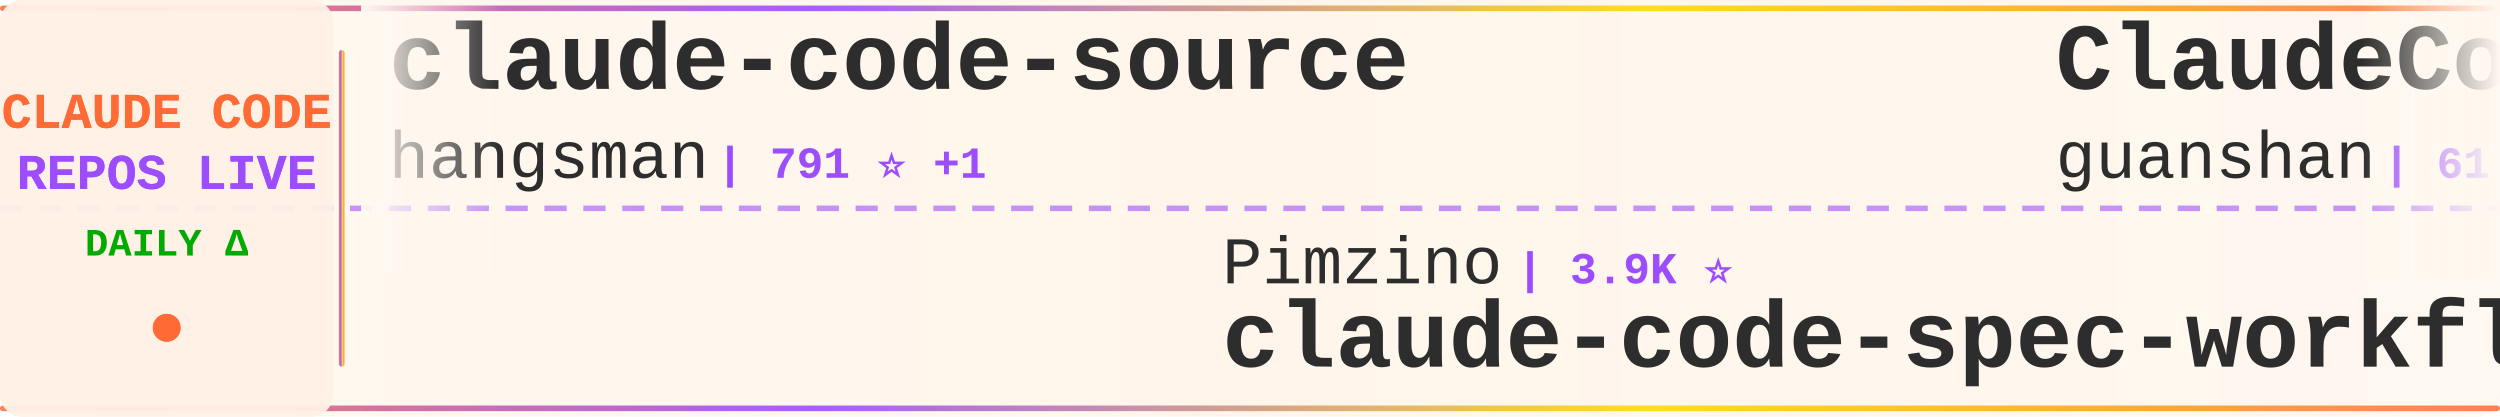
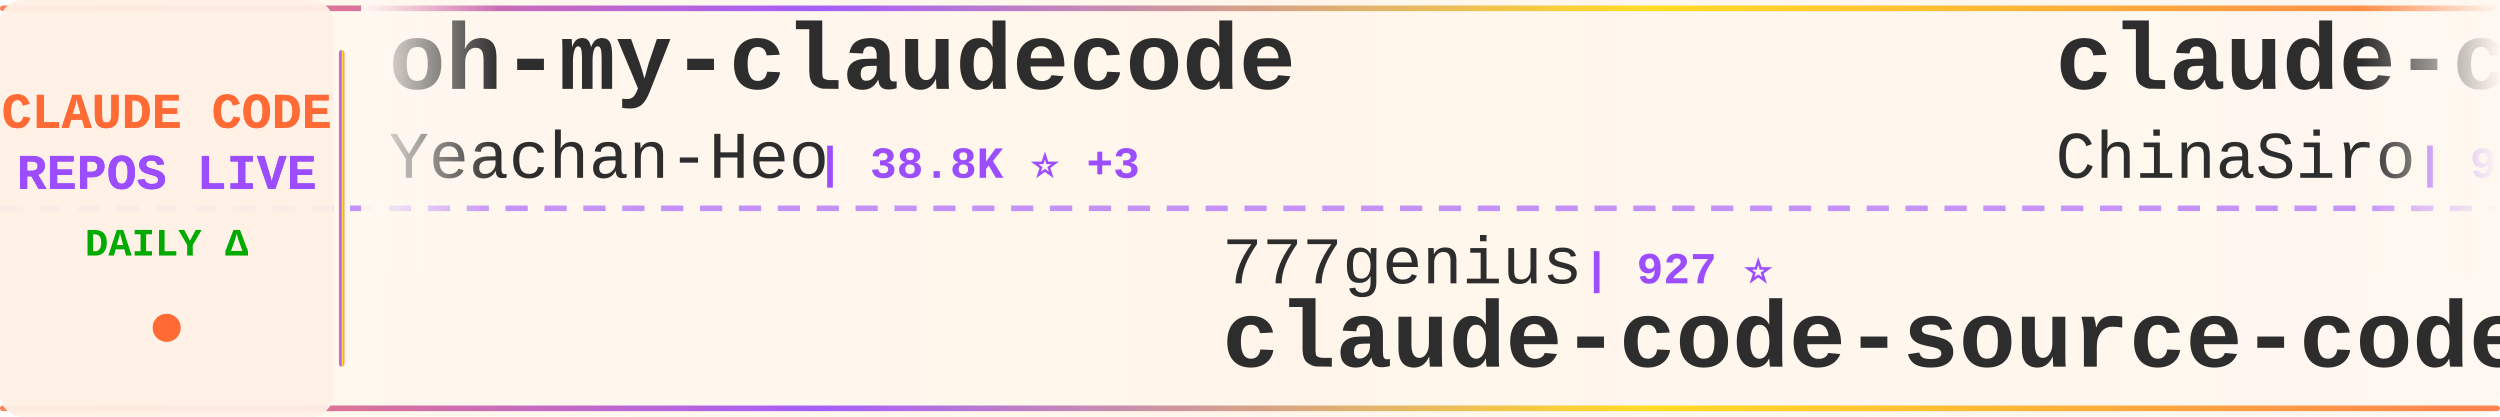
<svg xmlns="http://www.w3.org/2000/svg" width="900" height="150">
  <defs>
    <linearGradient id="tickerBg" x1="0%" y1="0%" x2="100%" y2="0%">
      <stop offset="0%" style="stop-color:#fff8f0;stop-opacity:0.98" />
      <stop offset="50%" style="stop-color:#fff5eb;stop-opacity:1" />
      <stop offset="100%" style="stop-color:#fff8f0;stop-opacity:0.98" />
    </linearGradient>
    <linearGradient id="borderGrad" x1="0%" y1="0%" x2="100%" y2="0%">
      <stop offset="0%" style="stop-color:#FF6B35;stop-opacity:0.85">
        <animate attributeName="stop-opacity" values="0.85;1;0.85" dur="2s" repeatCount="indefinite" />
      </stop>
      <stop offset="33%" style="stop-color:#9C4EFF;stop-opacity:0.9">
        <animate attributeName="stop-opacity" values="0.9;1;0.9" dur="2.2s" repeatCount="indefinite" />
      </stop>
      <stop offset="66%" style="stop-color:#FFD700;stop-opacity:0.85">
        <animate attributeName="stop-opacity" values="0.85;1;0.85" dur="1.8s" repeatCount="indefinite" />
      </stop>
      <stop offset="100%" style="stop-color:#FF6B35;stop-opacity:0.85">
        <animate attributeName="stop-opacity" values="0.85;1;0.85" dur="2s" repeatCount="indefinite" />
      </stop>
    </linearGradient>
    <filter id="textGlow">
      <feGaussianBlur stdDeviation="0.15" result="coloredBlur" />
      <feMerge>
        <feMergeNode in="coloredBlur" />
        <feMergeNode in="SourceGraphic" />
      </feMerge>
    </filter>
    <filter id="metricGlow">
      <feGaussianBlur stdDeviation="0.2" result="coloredBlur" />
      <feMerge>
        <feMergeNode in="coloredBlur" />
        <feMergeNode in="SourceGraphic" />
      </feMerge>
    </filter>
    <linearGradient id="leftFade" x1="0%" y1="0%" x2="100%" y2="0%">
      <stop offset="0%" style="stop-color:#fff8f0;stop-opacity:1" />
      <stop offset="100%" style="stop-color:#fff8f0;stop-opacity:0" />
    </linearGradient>
    <linearGradient id="rightFade" x1="0%" y1="0%" x2="100%" y2="0%">
      <stop offset="0%" style="stop-color:#fff8f0;stop-opacity:0" />
      <stop offset="100%" style="stop-color:#fff8f0;stop-opacity:1" />
    </linearGradient>
  </defs>
  <rect width="900" height="150" fill="url(#tickerBg)" rx="8" />
  <rect x="0" y="2" width="900" height="2" fill="url(#borderGrad)" rx="1" />
  <rect x="0" y="146" width="900" height="2" fill="url(#borderGrad)" rx="1" />
  <line x1="0" y1="75" x2="900" y2="75" stroke="#9C4EFF" stroke-width="2" stroke-dasharray="8 6" opacity="0.6" />
  <rect x="0" y="0" width="120" height="150" fill="#fff0e6" opacity="0.95" rx="8" />
  <text x="60" y="46" font-family="'Courier New', monospace" font-size="18" font-weight="bold" fill="#FF6B35" text-anchor="middle" filter="url(#textGlow)">
    CLAUDE CODE
  </text>
  <text x="60" y="68" font-family="'Courier New', monospace" font-size="18" font-weight="bold" fill="#9C4EFF" text-anchor="middle" filter="url(#textGlow)">
    REPOS LIVE
  </text>
  <text x="60" y="92" font-family="'Courier New', monospace" font-size="14" font-weight="bold" fill="#00aa00" text-anchor="middle">
    DAILY Δ
  </text>
  <circle cx="60" cy="118" r="5" fill="#FF6B35" filter="url(#metricGlow)">
    <animate attributeName="r" values="4;6;4" dur="1.5s" repeatCount="indefinite" />
    <animate attributeName="opacity" values="0.6;1;0.6" dur="1.5s" repeatCount="indefinite" />
  </circle>
  <rect x="122" y="18" width="2" height="114" fill="url(#borderGrad)" rx="1" />
  <clipPath id="tickerClip">
    <rect x="130" y="0" width="770" height="150" />
  </clipPath>
  <g clip-path="url(#tickerClip)">
    <g id="tickerItems">
      <animateTransform attributeName="transform" attributeType="XML" type="translate" from="0 0" to="-3000 0" dur="54s" repeatCount="indefinite" />
      <g transform="translate(0, 0)">
-         <text x="140" y="32" font-family="'Courier New', monospace" font-size="34" font-weight="bold" fill="#2d2d2d">claude-code-source</text>
-         <text x="140" y="64" font-family="'Courier New', monospace" font-size="24" font-weight="normal" fill="#2d2d2d" opacity="1.0">hangsman</text>
-         <text x="258" y="64" font-family="'Courier New', monospace" font-size="16" font-weight="bold" fill="#9C4EFF"> | 791 ⭐ +1</text>
+         <text x="140" y="32" font-family="'Courier New', monospace" font-size="34" font-weight="bold" fill="#2d2d2d">oh-my-claudecode</text>
+         <text x="140" y="64" font-family="'Courier New', monospace" font-size="24" font-weight="normal" fill="#2d2d2d" opacity="1.0">Yeachan-Heo</text>
+         <text x="294" y="64" font-family="'Courier New', monospace" font-size="16" font-weight="bold" fill="#9C4EFF"> | 38.8K ⭐ +3</text>
      </g>
      <g transform="translate(300, 0)">
-         <text x="140" y="102" font-family="'Courier New', monospace" font-size="24" font-weight="normal" fill="#2d2d2d" opacity="1.0">Pimzino</text>
-         <text x="246" y="102" font-family="'Courier New', monospace" font-size="16" font-weight="bold" fill="#9C4EFF"> | 3.9K ⭐</text>
-         <text x="140" y="132" font-family="'Courier New', monospace" font-size="34" font-weight="bold" fill="#2d2d2d">claude-code-spec-workflo...</text>
+         <text x="140" y="102" font-family="'Courier New', monospace" font-size="24" font-weight="normal" fill="#2d2d2d" opacity="1.0">777genius</text>
+         <text x="270" y="102" font-family="'Courier New', monospace" font-size="16" font-weight="bold" fill="#9C4EFF"> | 927 ⭐</text>
+         <text x="140" y="132" font-family="'Courier New', monospace" font-size="34" font-weight="bold" fill="#2d2d2d">claude-code-source-code</text>
      </g>
      <g transform="translate(600, 0)">
-         <text x="140" y="32" font-family="'Courier New', monospace" font-size="34" font-weight="bold" fill="#2d2d2d">ClaudeCode</text>
-         <text x="140" y="64" font-family="'Courier New', monospace" font-size="24" font-weight="normal" fill="#2d2d2d" opacity="1.0">guanshan</text>
-         <text x="258" y="64" font-family="'Courier New', monospace" font-size="16" font-weight="bold" fill="#9C4EFF"> | 61 ⭐</text>
+         <text x="140" y="32" font-family="'Courier New', monospace" font-size="34" font-weight="bold" fill="#2d2d2d">claude-code-sourcemap</text>
+         <text x="140" y="64" font-family="'Courier New', monospace" font-size="24" font-weight="normal" fill="#2d2d2d" opacity="1.0">ChinaSiro</text>
+         <text x="270" y="64" font-family="'Courier New', monospace" font-size="16" font-weight="bold" fill="#9C4EFF"> | 9.6K ⭐ +1</text>
      </g>
      <g transform="translate(900, 0)">
-         <text x="140" y="102" font-family="'Courier New', monospace" font-size="24" font-weight="normal" fill="#2d2d2d" opacity="1.0">frankbria</text>
-         <text x="270" y="102" font-family="'Courier New', monospace" font-size="16" font-weight="bold" fill="#9C4EFF"> | 9.6K ⭐ +1</text>
-         <text x="140" y="132" font-family="'Courier New', monospace" font-size="34" font-weight="bold" fill="#2d2d2d">ralph-claude-code</text>
+         <text x="140" y="102" font-family="'Courier New', monospace" font-size="24" font-weight="normal" fill="#2d2d2d" opacity="1.0">zebbern</text>
+         <text x="246" y="102" font-family="'Courier New', monospace" font-size="16" font-weight="bold" fill="#9C4EFF"> | 4.6K ⭐</text>
+         <text x="140" y="132" font-family="'Courier New', monospace" font-size="34" font-weight="bold" fill="#2d2d2d">claude-code-guide</text>
      </g>
      <g transform="translate(1200, 0)">
-         <text x="140" y="32" font-family="'Courier New', monospace" font-size="34" font-weight="bold" fill="#2d2d2d">Claude-code</text>
-         <text x="140" y="64" font-family="'Courier New', monospace" font-size="24" font-weight="normal" fill="#2d2d2d" opacity="1.0">zstmfhy</text>
-         <text x="246" y="64" font-family="'Courier New', monospace" font-size="16" font-weight="bold" fill="#9C4EFF"> | 190 ⭐</text>
+         <text x="140" y="32" font-family="'Courier New', monospace" font-size="34" font-weight="bold" fill="#2d2d2d">claude-code-source-code-...</text>
+         <text x="140" y="64" font-family="'Courier New', monospace" font-size="24" font-weight="normal" fill="#2d2d2d" opacity="1.0">ghuntley</text>
+         <text x="258" y="64" font-family="'Courier New', monospace" font-size="16" font-weight="bold" fill="#9C4EFF"> | 990 ⭐</text>
      </g>
      <g transform="translate(1500, 0)">
-         <text x="140" y="102" font-family="'Courier New', monospace" font-size="24" font-weight="normal" fill="#2d2d2d" opacity="1.0">chauncygu</text>
-         <text x="270" y="102" font-family="'Courier New', monospace" font-size="16" font-weight="bold" fill="#9C4EFF"> | 2.8K ⭐</text>
-         <text x="140" y="132" font-family="'Courier New', monospace" font-size="34" font-weight="bold" fill="#2d2d2d">collection-claude-code-s...</text>
+         <text x="140" y="102" font-family="'Courier New', monospace" font-size="24" font-weight="normal" fill="#2d2d2d" opacity="1.0">anthropics</text>
+         <text x="282" y="102" font-family="'Courier New', monospace" font-size="16" font-weight="bold" fill="#9C4EFF"> | 171.6K ⭐ +50</text>
+         <text x="140" y="132" font-family="'Courier New', monospace" font-size="34" font-weight="bold" fill="#2d2d2d">skills</text>
      </g>
      <g transform="translate(1800, 0)">
-         <text x="140" y="32" font-family="'Courier New', monospace" font-size="34" font-weight="bold" fill="#2d2d2d">claude-code</text>
-         <text x="140" y="64" font-family="'Courier New', monospace" font-size="24" font-weight="normal" fill="#2d2d2d" opacity="1.0">xorespesp</text>
-         <text x="270" y="64" font-family="'Courier New', monospace" font-size="16" font-weight="bold" fill="#9C4EFF"> | 231 ⭐</text>
+         <text x="140" y="32" font-family="'Courier New', monospace" font-size="34" font-weight="bold" fill="#2d2d2d">claude_codex_bridge</text>
+         <text x="140" y="64" font-family="'Courier New', monospace" font-size="24" font-weight="normal" fill="#2d2d2d" opacity="1.0">SeemSeam</text>
+         <text x="258" y="64" font-family="'Courier New', monospace" font-size="16" font-weight="bold" fill="#9C4EFF"> | 3.5K ⭐</text>
      </g>
      <g transform="translate(2100, 0)">
-         <text x="140" y="102" font-family="'Courier New', monospace" font-size="24" font-weight="normal" fill="#2d2d2d" opacity="1.0">Maciek-roboblog</text>
-         <text x="342" y="102" font-family="'Courier New', monospace" font-size="16" font-weight="bold" fill="#9C4EFF"> | 8.7K ⭐</text>
-         <text x="140" y="132" font-family="'Courier New', monospace" font-size="34" font-weight="bold" fill="#2d2d2d">Claude-Code-Usage-Monito...</text>
+         <text x="140" y="102" font-family="'Courier New', monospace" font-size="24" font-weight="normal" fill="#2d2d2d" opacity="1.0">anthropics</text>
+         <text x="282" y="102" font-family="'Courier New', monospace" font-size="16" font-weight="bold" fill="#9C4EFF"> | 143.0K ⭐ +26</text>
+         <text x="140" y="132" font-family="'Courier New', monospace" font-size="34" font-weight="bold" fill="#2d2d2d">claude-code</text>
      </g>
      <g transform="translate(2400, 0)">
-         <text x="140" y="32" font-family="'Courier New', monospace" font-size="34" font-weight="bold" fill="#2d2d2d">claude-code</text>
-         <text x="140" y="64" font-family="'Courier New', monospace" font-size="24" font-weight="normal" fill="#2d2d2d" opacity="1.0">anthropics</text>
-         <text x="282" y="64" font-family="'Courier New', monospace" font-size="16" font-weight="bold" fill="#9C4EFF"> | 143.0K ⭐ +34</text>
+         <text x="140" y="32" font-family="'Courier New', monospace" font-size="34" font-weight="bold" fill="#2d2d2d">claude-code-router</text>
+         <text x="140" y="64" font-family="'Courier New', monospace" font-size="24" font-weight="normal" fill="#2d2d2d" opacity="1.0">musistudio</text>
+         <text x="282" y="64" font-family="'Courier New', monospace" font-size="16" font-weight="bold" fill="#9C4EFF"> | 36.9K ⭐ +7</text>
      </g>
      <g transform="translate(2700, 0)">
-         <text x="140" y="102" font-family="'Courier New', monospace" font-size="24" font-weight="normal" fill="#2d2d2d" opacity="1.0">davila7</text>
-         <text x="246" y="102" font-family="'Courier New', monospace" font-size="16" font-weight="bold" fill="#9C4EFF"> | 30.4K ⭐ +3</text>
-         <text x="140" y="132" font-family="'Courier New', monospace" font-size="34" font-weight="bold" fill="#2d2d2d">claude-code-templates</text>
+         <text x="140" y="102" font-family="'Courier New', monospace" font-size="24" font-weight="normal" fill="#2d2d2d" opacity="1.0">Alishahryar1</text>
+         <text x="306" y="102" font-family="'Courier New', monospace" font-size="16" font-weight="bold" fill="#9C4EFF"> | 49.9K ⭐ +143</text>
+         <text x="140" y="132" font-family="'Courier New', monospace" font-size="34" font-weight="bold" fill="#2d2d2d">free-claude-code</text>
      </g>
      <g transform="translate(3000, 0)">
-         <text x="140" y="32" font-family="'Courier New', monospace" font-size="34" font-weight="bold" fill="#2d2d2d">claude-code-source</text>
-         <text x="140" y="64" font-family="'Courier New', monospace" font-size="24" font-weight="normal" fill="#2d2d2d" opacity="1.0">hangsman</text>
-         <text x="258" y="64" font-family="'Courier New', monospace" font-size="16" font-weight="bold" fill="#9C4EFF"> | 791 ⭐ +1</text>
+         <text x="140" y="32" font-family="'Courier New', monospace" font-size="34" font-weight="bold" fill="#2d2d2d">oh-my-claudecode</text>
+         <text x="140" y="64" font-family="'Courier New', monospace" font-size="24" font-weight="normal" fill="#2d2d2d" opacity="1.0">Yeachan-Heo</text>
+         <text x="294" y="64" font-family="'Courier New', monospace" font-size="16" font-weight="bold" fill="#9C4EFF"> | 38.8K ⭐ +3</text>
      </g>
      <g transform="translate(3300, 0)">
-         <text x="140" y="102" font-family="'Courier New', monospace" font-size="24" font-weight="normal" fill="#2d2d2d" opacity="1.0">Pimzino</text>
-         <text x="246" y="102" font-family="'Courier New', monospace" font-size="16" font-weight="bold" fill="#9C4EFF"> | 3.9K ⭐</text>
-         <text x="140" y="132" font-family="'Courier New', monospace" font-size="34" font-weight="bold" fill="#2d2d2d">claude-code-spec-workflo...</text>
+         <text x="140" y="102" font-family="'Courier New', monospace" font-size="24" font-weight="normal" fill="#2d2d2d" opacity="1.0">777genius</text>
+         <text x="270" y="102" font-family="'Courier New', monospace" font-size="16" font-weight="bold" fill="#9C4EFF"> | 927 ⭐</text>
+         <text x="140" y="132" font-family="'Courier New', monospace" font-size="34" font-weight="bold" fill="#2d2d2d">claude-code-source-code</text>
      </g>
      <g transform="translate(3600, 0)">
-         <text x="140" y="32" font-family="'Courier New', monospace" font-size="34" font-weight="bold" fill="#2d2d2d">ClaudeCode</text>
-         <text x="140" y="64" font-family="'Courier New', monospace" font-size="24" font-weight="normal" fill="#2d2d2d" opacity="1.0">guanshan</text>
-         <text x="258" y="64" font-family="'Courier New', monospace" font-size="16" font-weight="bold" fill="#9C4EFF"> | 61 ⭐</text>
+         <text x="140" y="32" font-family="'Courier New', monospace" font-size="34" font-weight="bold" fill="#2d2d2d">claude-code-sourcemap</text>
+         <text x="140" y="64" font-family="'Courier New', monospace" font-size="24" font-weight="normal" fill="#2d2d2d" opacity="1.0">ChinaSiro</text>
+         <text x="270" y="64" font-family="'Courier New', monospace" font-size="16" font-weight="bold" fill="#9C4EFF"> | 9.6K ⭐ +1</text>
      </g>
      <g transform="translate(3900, 0)">
-         <text x="140" y="102" font-family="'Courier New', monospace" font-size="24" font-weight="normal" fill="#2d2d2d" opacity="1.0">frankbria</text>
-         <text x="270" y="102" font-family="'Courier New', monospace" font-size="16" font-weight="bold" fill="#9C4EFF"> | 9.6K ⭐ +1</text>
-         <text x="140" y="132" font-family="'Courier New', monospace" font-size="34" font-weight="bold" fill="#2d2d2d">ralph-claude-code</text>
+         <text x="140" y="102" font-family="'Courier New', monospace" font-size="24" font-weight="normal" fill="#2d2d2d" opacity="1.0">zebbern</text>
+         <text x="246" y="102" font-family="'Courier New', monospace" font-size="16" font-weight="bold" fill="#9C4EFF"> | 4.6K ⭐</text>
+         <text x="140" y="132" font-family="'Courier New', monospace" font-size="34" font-weight="bold" fill="#2d2d2d">claude-code-guide</text>
      </g>
    </g>
  </g>
  <rect x="130" y="0" width="50" height="100" fill="url(#leftFade)" />
  <rect x="850" y="0" width="50" height="100" fill="url(#rightFade)" />
</svg>
